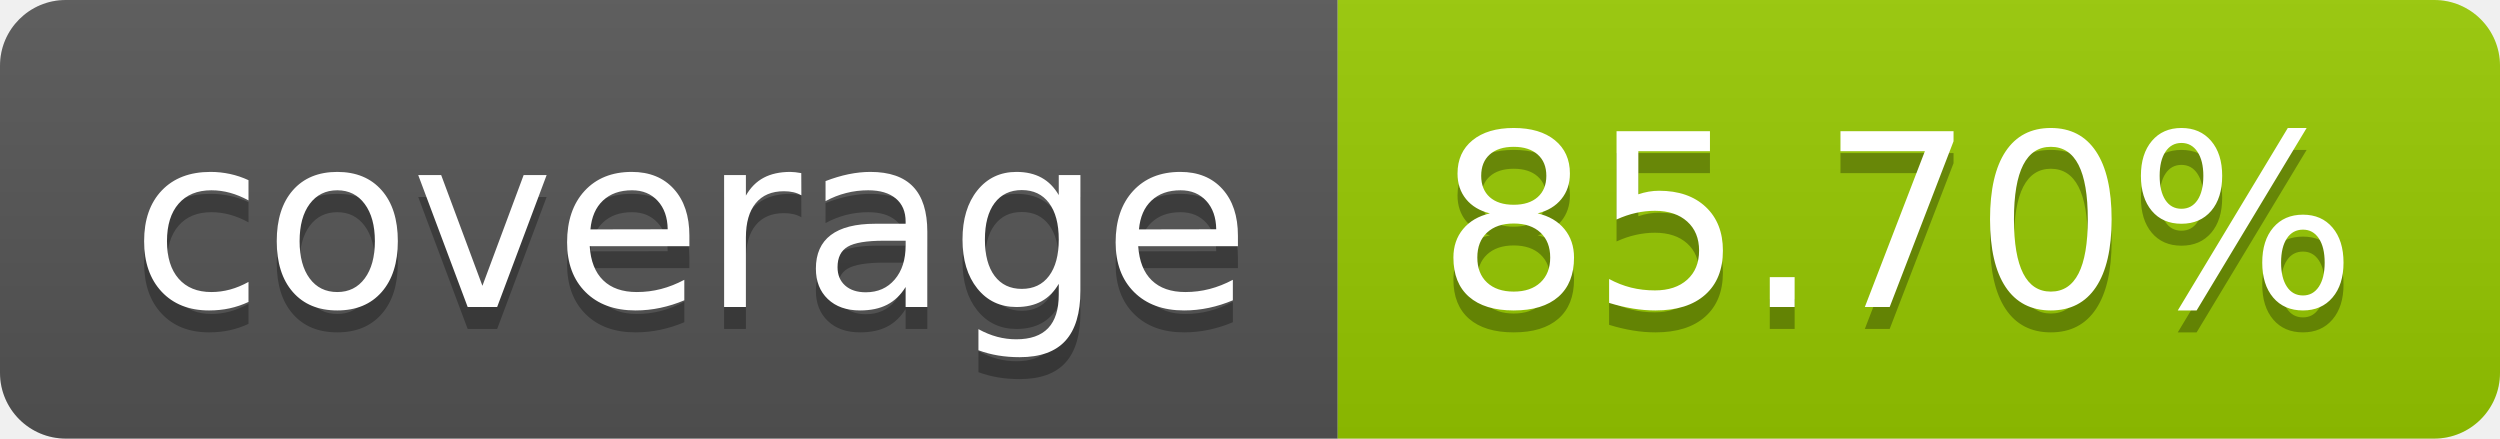
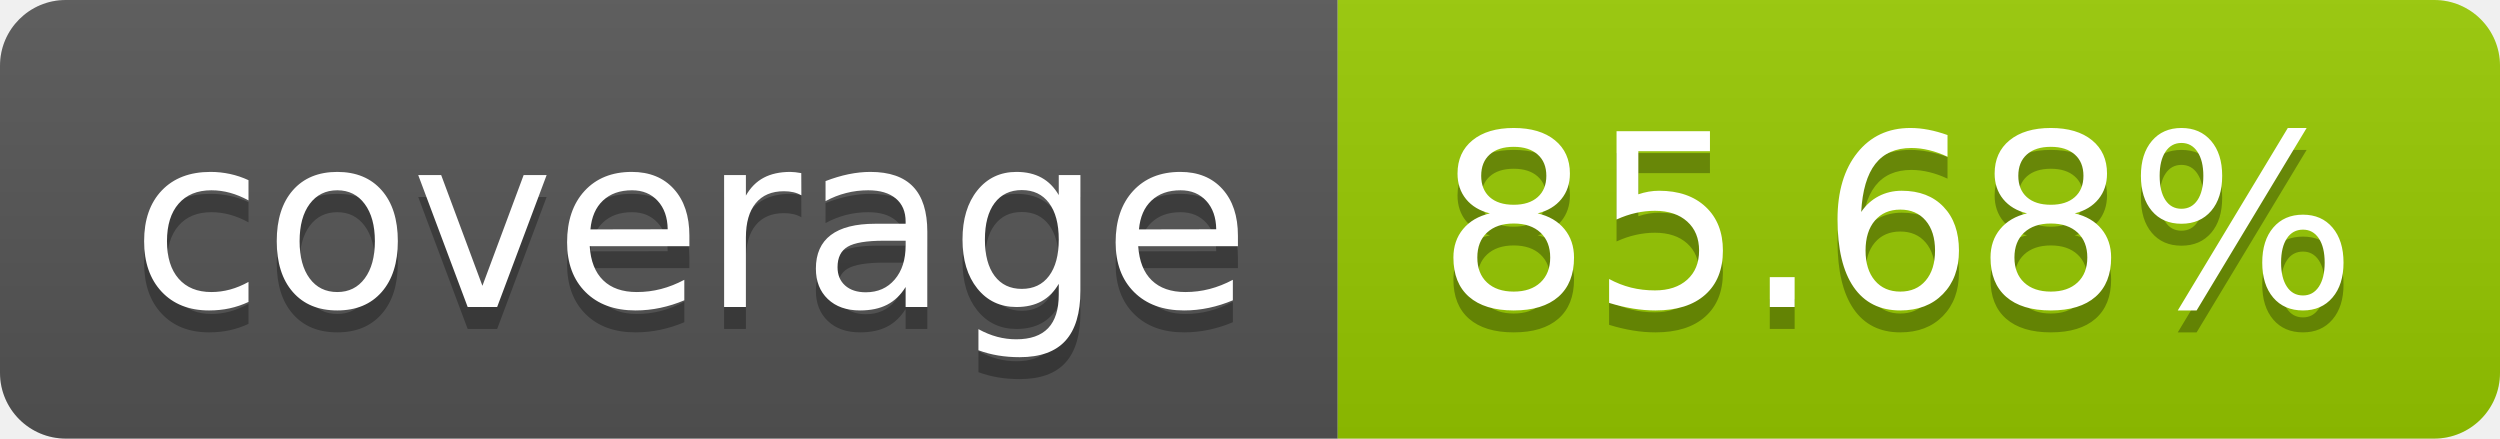
- <svg xmlns="http://www.w3.org/2000/svg" width="114" height="20" role="img" aria-label="coverage: 85.70%">
+ <svg xmlns="http://www.w3.org/2000/svg" width="114" height="20" role="img" aria-label="coverage: 85.68%">
  <linearGradient id="s" x2="0" y2="100%">
    <stop offset="0" stop-color="#bbb" stop-opacity=".1" />
    <stop offset="1" stop-opacity=".1" />
  </linearGradient>
  <clipPath id="r">
    <rect width="114" height="20" rx="3" fill="#fff" />
  </clipPath>
  <g clip-path="url(#r)">
    <rect width="61" height="20" fill="#555" />
    <rect x="61" width="53" height="20" fill="#97ca00" />
    <rect width="114" height="20" fill="url(#s)" />
  </g>
  <g fill="#fff" text-anchor="middle" font-family="Verdana,Geneva,DejaVu Sans,sans-serif" text-rendering="geometricPrecision" font-size="110">
    <text aria-hidden="true" x="315" y="150" fill="#010101" fill-opacity=".3" transform="scale(.1)" textLength="510">coverage</text>
    <text x="315" y="140" transform="scale(.1)" fill="#fff" textLength="510">coverage</text>
-     <text aria-hidden="true" x="865" y="150" fill="#010101" fill-opacity=".3" transform="scale(.1)" textLength="430">85.70%</text>
-     <text x="865" y="140" transform="scale(.1)" fill="#fff" textLength="430">85.70%</text>
+     <text aria-hidden="true" x="865" y="150" fill="#010101" fill-opacity=".3" transform="scale(.1)" textLength="430">85.68%</text>
+     <text x="865" y="140" transform="scale(.1)" fill="#fff" textLength="430">85.68%</text>
  </g>
</svg>
